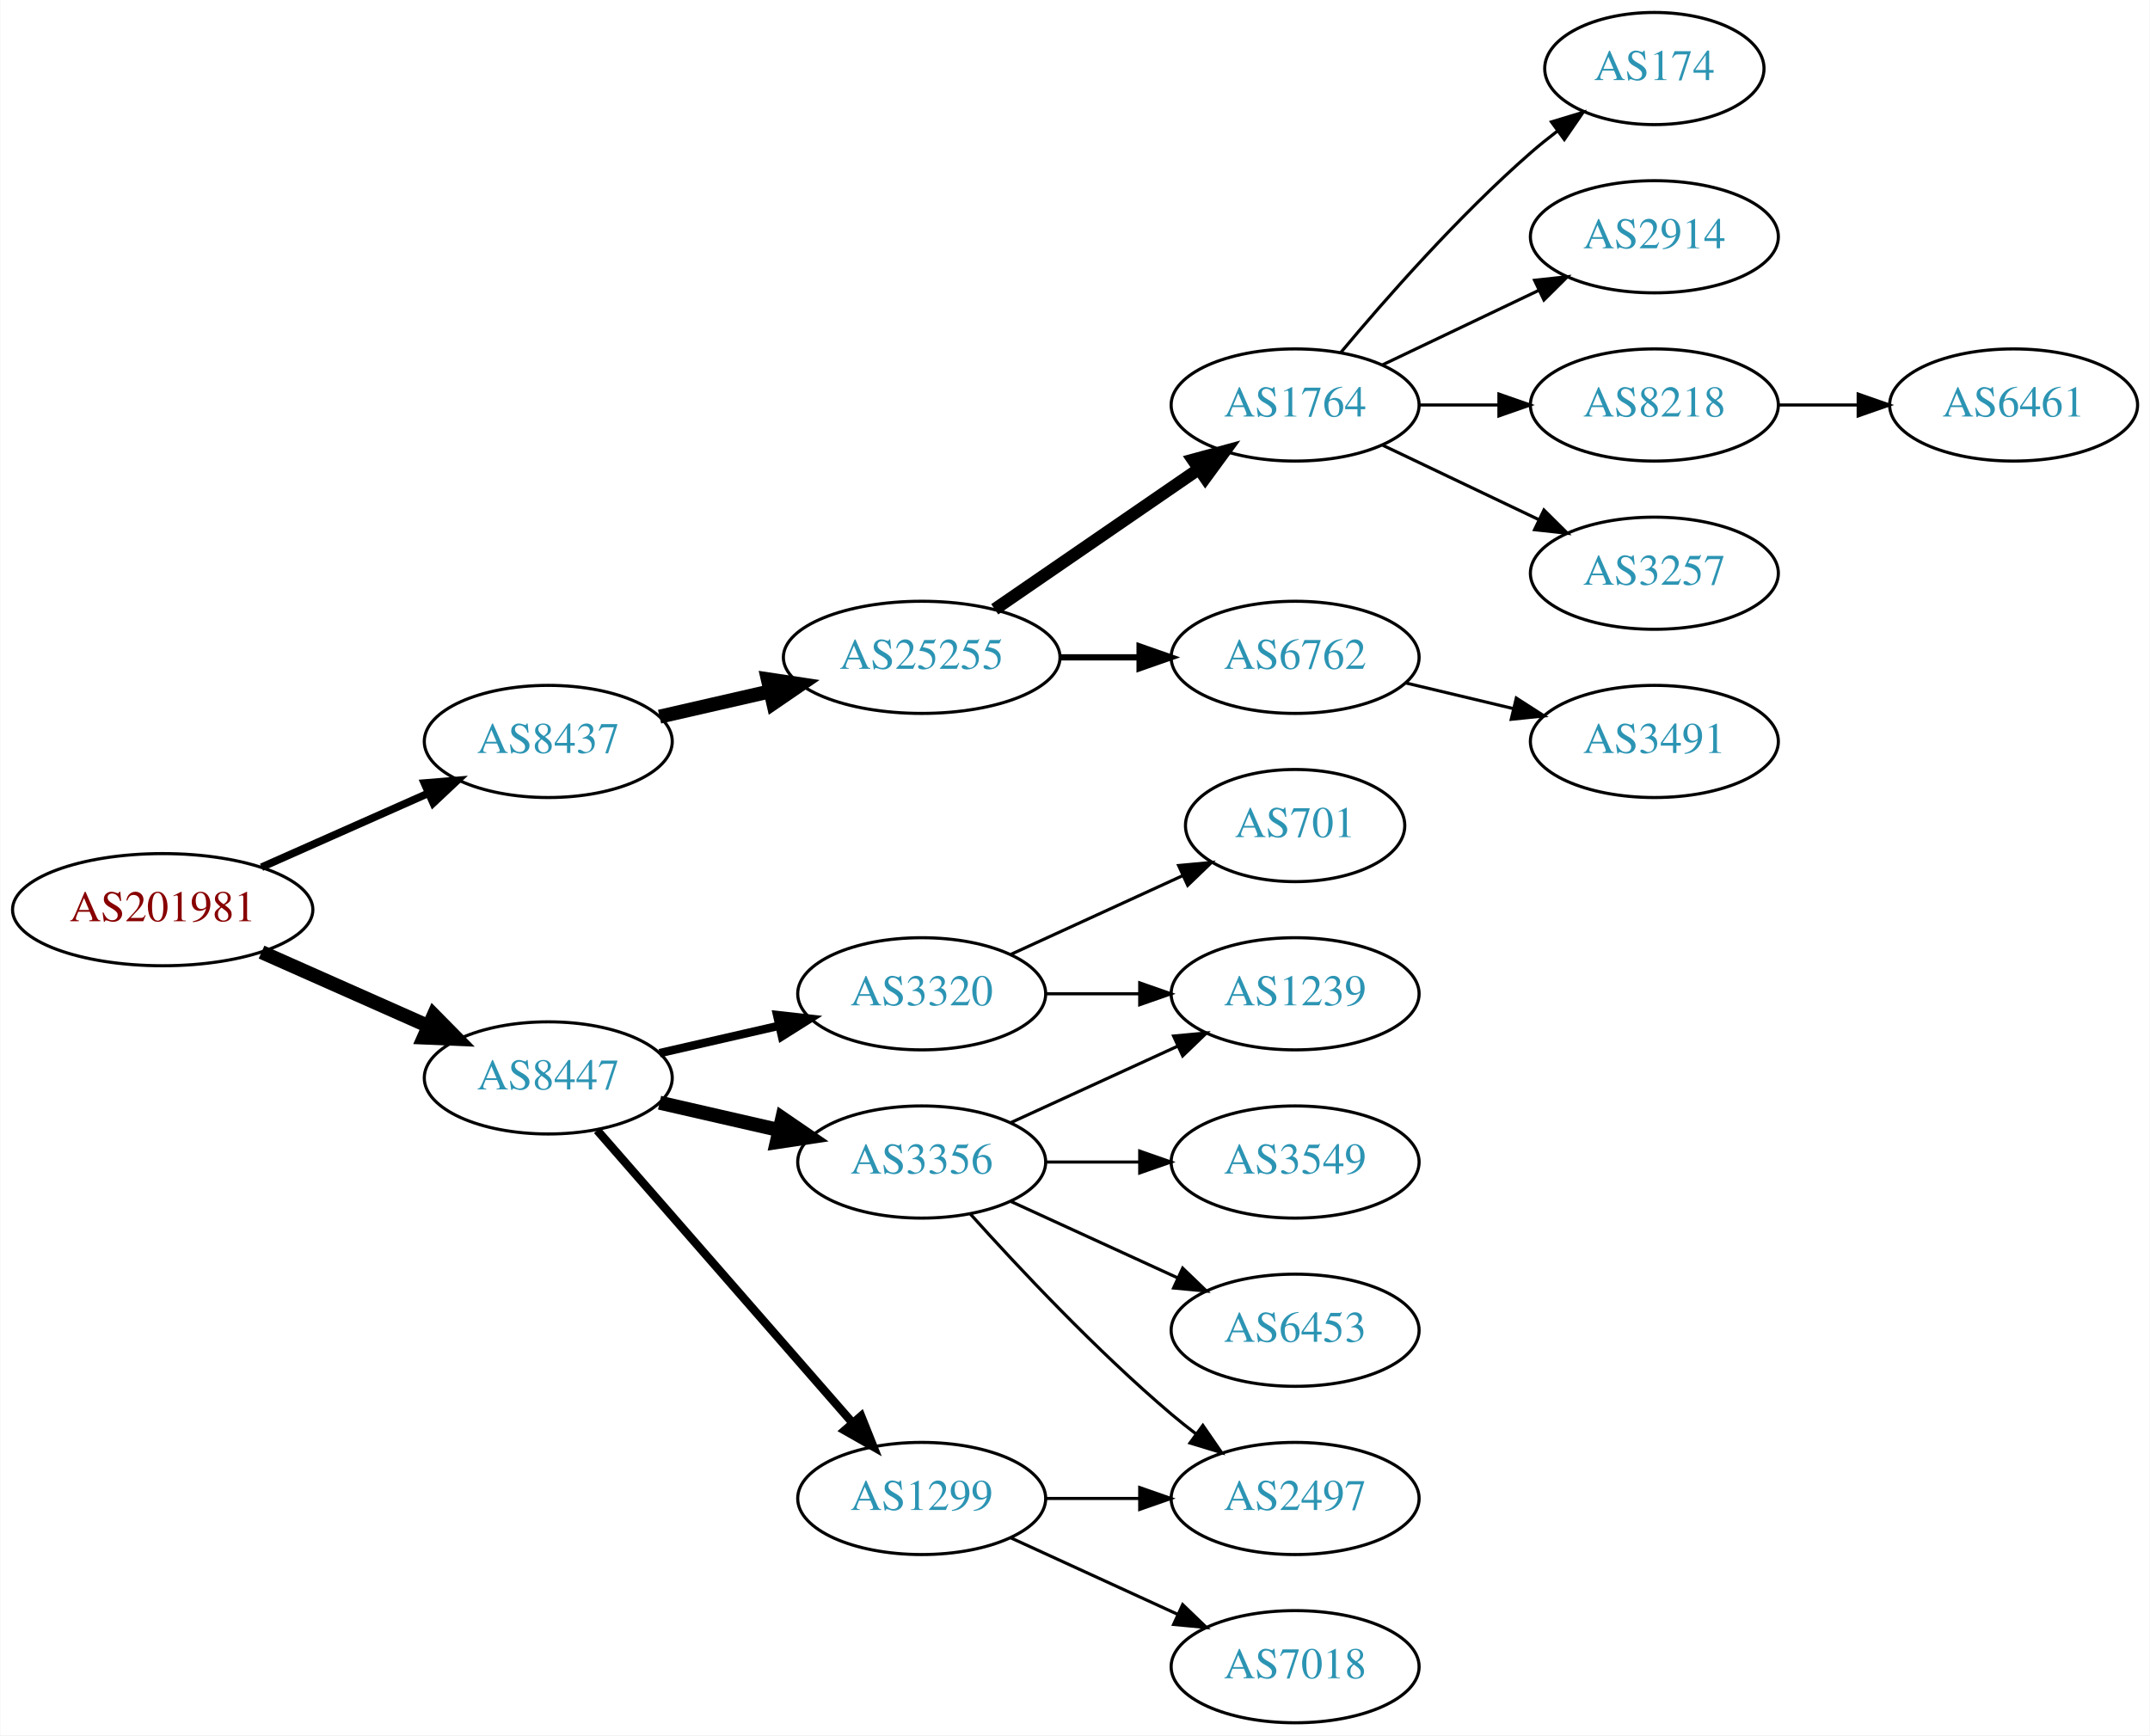
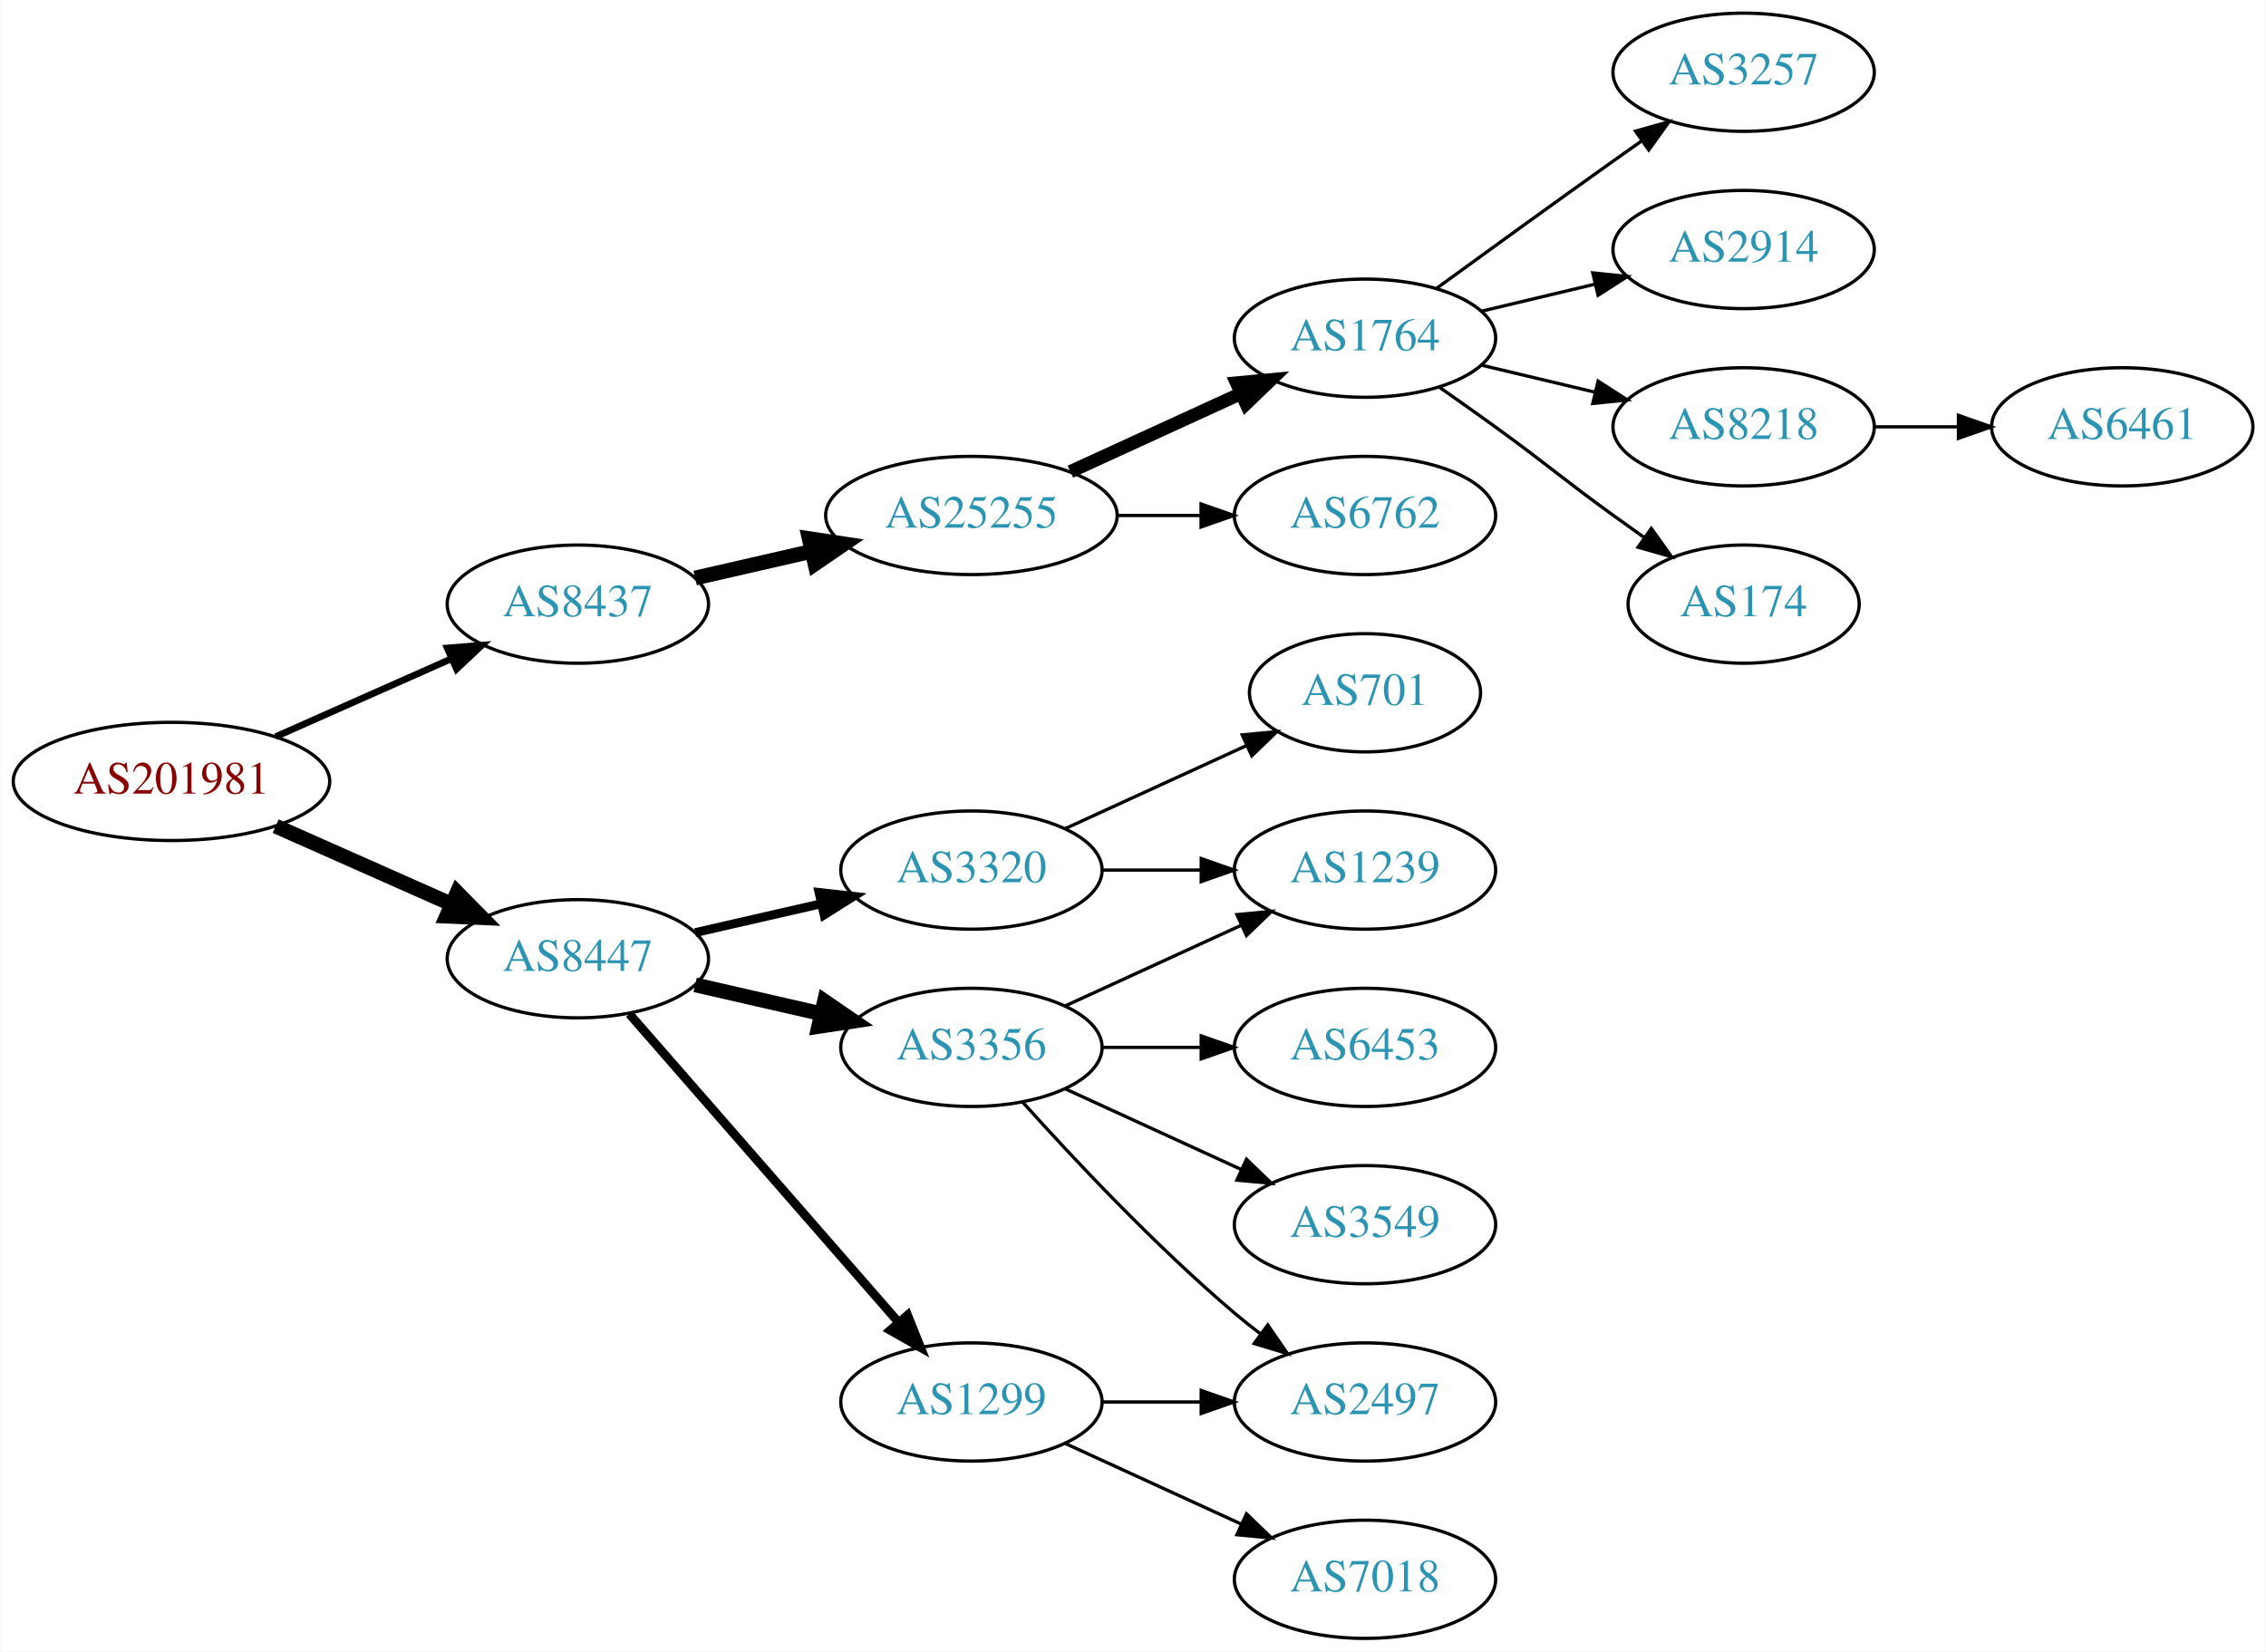
- <svg xmlns="http://www.w3.org/2000/svg" xmlns:xlink="http://www.w3.org/1999/xlink" width="690pt" height="557pt" viewBox="0.00 0.00 689.76 557.00">
-   <g id="graph0" class="graph" transform="scale(1 1) rotate(0) translate(4 553)">
-     <polygon fill="white" stroke="none" points="-4,4 -4,-553 685.755,-553 685.755,4 -4,4" />
+ <svg xmlns="http://www.w3.org/2000/svg" xmlns:xlink="http://www.w3.org/1999/xlink" width="690pt" height="503pt" viewBox="0.00 0.00 689.76 503.00">
+   <g id="graph0" class="graph" transform="scale(1 1) rotate(0) translate(4 499)">
+     <polygon fill="white" stroke="none" points="-4,4 -4,-499 685.755,-499 685.755,4 -4,4" />
    <g id="node1" class="node">
      <g id="a_node1">
        <a xlink:href="/asn/201981" xlink:title="AS201981 ~ Meusburger Georg GmbH &amp; Co KG [AT]">
          <ellipse fill="#ffffff" stroke="black" cx="48.096" cy="-261" rx="48.192" ry="18" />
          <text text-anchor="middle" x="48.096" y="-257.3" font-family="Times,serif" font-size="14.00" fill="#880000">AS201981</text>
        </a>
      </g>
    </g>
    <g id="node2" class="node">
      <g id="a_node2">
        <a xlink:href="/asn/8437" xlink:title="AS8437 ~ Hutchison Drei Austria GmbH [AT]">
          <ellipse fill="#ffffff" stroke="black" cx="171.838" cy="-315" rx="39.794" ry="18" />
          <text text-anchor="middle" x="171.838" y="-311.3" font-family="Times,serif" font-size="14.00" fill="#2c94b3">AS8437</text>
        </a>
      </g>
    </g>
    <g id="edge1" class="edge">
-       <path fill="none" stroke="black" stroke-width="2.455" d="M79.816,-274.626C96.101,-281.85 116.238,-290.781 133.427,-298.406" />
-       <polygon fill="black" stroke="black" stroke-width="2.455" points="132.07,-301.633 142.631,-302.488 134.909,-295.234 132.07,-301.633" />
+       <path fill="none" stroke="black" stroke-width="2.045" d="M79.816,-274.626C96.101,-281.85 116.238,-290.781 133.427,-298.406" />
+       <polygon fill="black" stroke="black" stroke-width="2.045" points="132.07,-301.633 142.631,-302.488 134.909,-295.234 132.07,-301.633" />
    </g>
    <g id="node3" class="node">
      <g id="a_node3">
        <a xlink:href="/asn/8447" xlink:title="AS8447 ~ A1 Telekom Austria AG [AT]">
          <ellipse fill="#ffffff" stroke="black" cx="171.838" cy="-207" rx="39.794" ry="18" />
          <text text-anchor="middle" x="171.838" y="-203.3" font-family="Times,serif" font-size="14.00" fill="#2c94b3">AS8447</text>
        </a>
      </g>
    </g>
    <g id="edge2" class="edge">
      <path fill="none" stroke="black" stroke-width="4.5" d="M79.816,-247.374C96.101,-240.15 116.238,-231.219 133.427,-223.594" />
      <polygon fill="black" stroke="black" stroke-width="4.5" points="135.086,-227.166 142.631,-219.512 131.893,-219.967 135.086,-227.166" />
    </g>
    <g id="node4" class="node">
      <g id="a_node4">
        <a xlink:href="/asn/25255" xlink:title="AS25255 ~ ==&gt; TELE2 AUSTRIA &lt;== [AT]">
          <ellipse fill="#ffffff" stroke="black" cx="291.681" cy="-342" rx="44.393" ry="18" />
          <text text-anchor="middle" x="291.681" y="-338.3" font-family="Times,serif" font-size="14.00" fill="#2c94b3">AS25255</text>
        </a>
      </g>
    </g>
    <g id="edge3" class="edge">
      <path fill="none" stroke="black" stroke-width="4.5" d="M207.557,-322.955C218.696,-325.507 231.231,-328.379 243.124,-331.104" />
      <polygon fill="black" stroke="black" stroke-width="4.5" points="242.291,-334.953 252.918,-333.348 244.05,-327.276 242.291,-334.953" />
    </g>
+     <g id="node12" class="node">
+       <g id="a_node12">
+         <a xlink:href="/asn/3356" xlink:title="AS3356 ~ Level 3 Parent, LLC [US]">
+           <ellipse fill="#ffffff" stroke="black" cx="291.681" cy="-180" rx="39.794" ry="18" />
+           <text text-anchor="middle" x="291.681" y="-176.3" font-family="Times,serif" font-size="14.00" fill="#2c94b3">AS3356</text>
+         </a>
+       </g>
+     </g>
+     <g id="edge11" class="edge">
+       <path fill="none" stroke="black" stroke-width="4.5" d="M207.557,-199.045C219.557,-196.296 233.178,-193.175 245.871,-190.267" />
+       <polygon fill="black" stroke="black" stroke-width="4.5" points="246.934,-194.063 255.802,-187.991 245.175,-186.387 246.934,-194.063" />
+     </g>
    <g id="node13" class="node">
      <g id="a_node13">
        <a xlink:href="/asn/1299" xlink:title="AS1299 ~ Telia Carrier [EU]">
          <ellipse fill="#ffffff" stroke="black" cx="291.681" cy="-72" rx="39.794" ry="18" />
          <text text-anchor="middle" x="291.681" y="-68.3" font-family="Times,serif" font-size="14.00" fill="#2c94b3">AS1299</text>
        </a>
      </g>
    </g>
    <g id="edge12" class="edge">
      <path fill="none" stroke="black" stroke-width="2.7" d="M187.525,-190.175C208.101,-166.603 245.639,-123.6 269.312,-96.48" />
      <polygon fill="black" stroke="black" stroke-width="2.7" points="272.24,-98.448 276.179,-88.613 266.966,-93.845 272.24,-98.448" />
    </g>
    <g id="node14" class="node">
      <g id="a_node14">
        <a xlink:href="/asn/3320" xlink:title="AS3320 ~ DTAG [DE]">
          <ellipse fill="#ffffff" stroke="black" cx="291.681" cy="-234" rx="39.794" ry="18" />
          <text text-anchor="middle" x="291.681" y="-230.3" font-family="Times,serif" font-size="14.00" fill="#2c94b3">AS3320</text>
        </a>
      </g>
    </g>
    <g id="edge13" class="edge">
      <path fill="none" stroke="black" stroke-width="2.7" d="M207.557,-214.955C219.557,-217.704 233.178,-220.825 245.871,-223.733" />
      <polygon fill="black" stroke="black" stroke-width="2.7" points="245.273,-227.187 255.802,-226.009 246.836,-220.364 245.273,-227.187" />
    </g>
-     <g id="node15" class="node">
-       <g id="a_node15">
-         <a xlink:href="/asn/3356" xlink:title="AS3356 ~ Level 3 Parent, LLC [US]">
-           <ellipse fill="#ffffff" stroke="black" cx="291.681" cy="-180" rx="39.794" ry="18" />
-           <text text-anchor="middle" x="291.681" y="-176.3" font-family="Times,serif" font-size="14.00" fill="#2c94b3">AS3356</text>
-         </a>
-       </g>
-     </g>
-     <g id="edge14" class="edge">
-       <path fill="none" stroke="black" stroke-width="4.5" d="M207.557,-199.045C219.557,-196.296 233.178,-193.175 245.871,-190.267" />
-       <polygon fill="black" stroke="black" stroke-width="4.5" points="246.934,-194.063 255.802,-187.991 245.175,-186.387 246.934,-194.063" />
-     </g>
    <g id="node5" class="node">
      <g id="a_node5">
        <a xlink:href="/asn/1764" xlink:title="AS1764 ~ NEXTLAYER-AS [AT]">
-           <ellipse fill="#ffffff" stroke="black" cx="411.523" cy="-423" rx="39.794" ry="18" />
-           <text text-anchor="middle" x="411.523" y="-419.3" font-family="Times,serif" font-size="14.00" fill="#2c94b3">AS1764</text>
+           <ellipse fill="#ffffff" stroke="black" cx="411.523" cy="-396" rx="39.794" ry="18" />
+           <text text-anchor="middle" x="411.523" y="-392.3" font-family="Times,serif" font-size="14.00" fill="#2c94b3">AS1764</text>
        </a>
      </g>
    </g>
    <g id="edge4" class="edge">
-       <path fill="none" stroke="black" stroke-width="4" d="M315.123,-357.426C333.704,-370.198 360.265,-388.455 380.645,-402.463" />
-       <polygon fill="black" stroke="black" stroke-width="4" points="378.736,-405.398 388.959,-408.178 382.701,-399.629 378.736,-405.398" />
+       <path fill="none" stroke="black" stroke-width="4" d="M321.81,-355.348C337.421,-362.502 356.819,-371.391 373.491,-379.03" />
+       <polygon fill="black" stroke="black" stroke-width="4" points="372.394,-382.378 382.943,-383.362 375.31,-376.014 372.394,-382.378" />
    </g>
    <g id="node6" class="node">
      <g id="a_node6">
        <a xlink:href="/asn/6762" xlink:title="AS6762 ~ TELECOM ITALIA SPARKLE S.p.A. [IT]">
          <ellipse fill="#ffffff" stroke="black" cx="411.523" cy="-342" rx="39.794" ry="18" />
          <text text-anchor="middle" x="411.523" y="-338.3" font-family="Times,serif" font-size="14.00" fill="#2c94b3">AS6762</text>
        </a>
      </g>
    </g>
    <g id="edge5" class="edge">
-       <path fill="none" stroke="black" stroke-width="2" d="M335.892,-342C344.204,-342 352.967,-342 361.449,-342" />
-       <polygon fill="black" stroke="black" stroke-width="2" points="361.608,-345.5 371.608,-342 361.608,-338.5 361.608,-345.5" />
+       <path fill="none" stroke="black" d="M335.892,-342C344.204,-342 352.967,-342 361.449,-342" />
+       <polygon fill="black" stroke="black" points="361.608,-345.5 371.608,-342 361.608,-338.5 361.608,-345.5" />
    </g>
    <g id="node7" class="node">
      <g id="a_node7">
-         <a xlink:href="/asn/8218" xlink:title="AS8218 ~ legacy Neotelecoms [FR]">
-           <ellipse fill="#ffffff" stroke="black" cx="526.816" cy="-423" rx="39.794" ry="18" />
-           <text text-anchor="middle" x="526.816" y="-419.3" font-family="Times,serif" font-size="14.00" fill="#2c94b3">AS8218</text>
+         <a xlink:href="/asn/3257" xlink:title="AS3257 ~ GTT [DE]">
+           <ellipse fill="#ffffff" stroke="black" cx="526.816" cy="-477" rx="39.794" ry="18" />
+           <text text-anchor="middle" x="526.816" y="-473.3" font-family="Times,serif" font-size="14.00" fill="#2c94b3">AS3257</text>
        </a>
      </g>
    </g>
    <g id="edge6" class="edge">
-       <path fill="none" stroke="black" d="M451.195,-423C459.398,-423 468.162,-423 476.694,-423" />
-       <polygon fill="black" stroke="black" points="476.934,-426.5 486.934,-423 476.933,-419.5 476.934,-426.5" />
+       <path fill="none" stroke="black" d="M433.371,-411.222C448.305,-422.091 468.919,-437.025 487.17,-450 489.99,-452.005 492.933,-454.085 495.881,-456.159" />
+       <polygon fill="black" stroke="black" points="493.908,-459.05 504.106,-461.926 497.927,-453.319 493.908,-459.05" />
    </g>
    <g id="node8" class="node">
      <g id="a_node8">
-         <a xlink:href="/asn/3257" xlink:title="AS3257 ~ GTT [DE]">
-           <ellipse fill="#ffffff" stroke="black" cx="526.816" cy="-369" rx="39.794" ry="18" />
-           <text text-anchor="middle" x="526.816" y="-365.3" font-family="Times,serif" font-size="14.00" fill="#2c94b3">AS3257</text>
+         <a xlink:href="/asn/2914" xlink:title="AS2914 ~ NTT America, Inc. [US]">
+           <ellipse fill="#ffffff" stroke="black" cx="526.816" cy="-423" rx="39.794" ry="18" />
+           <text text-anchor="middle" x="526.816" y="-419.3" font-family="Times,serif" font-size="14.00" fill="#2c94b3">AS2914</text>
        </a>
      </g>
    </g>
    <g id="edge7" class="edge">
-       <path fill="none" stroke="black" d="M439.66,-410.066C454.654,-402.919 473.475,-393.948 489.698,-386.215" />
-       <polygon fill="black" stroke="black" points="491.38,-389.291 498.901,-381.829 488.368,-382.972 491.38,-389.291" />
+       <path fill="none" stroke="black" d="M447.13,-404.248C458.002,-406.838 470.156,-409.735 481.598,-412.462" />
+       <polygon fill="black" stroke="black" points="480.882,-415.889 491.421,-414.803 482.505,-409.08 480.882,-415.889" />
    </g>
    <g id="node9" class="node">
      <g id="a_node9">
-         <a xlink:href="/asn/174" xlink:title="AS174 ~ Cogent Communications [US]">
-           <ellipse fill="#ffffff" stroke="black" cx="526.816" cy="-531" rx="35.194" ry="18" />
-           <text text-anchor="middle" x="526.816" y="-527.3" font-family="Times,serif" font-size="14.00" fill="#2c94b3">AS174</text>
+         <a xlink:href="/asn/8218" xlink:title="AS8218 ~ legacy Neotelecoms [FR]">
+           <ellipse fill="#ffffff" stroke="black" cx="526.816" cy="-369" rx="39.794" ry="18" />
+           <text text-anchor="middle" x="526.816" y="-365.3" font-family="Times,serif" font-size="14.00" fill="#2c94b3">AS8218</text>
        </a>
      </g>
    </g>
    <g id="edge8" class="edge">
-       <path fill="none" stroke="black" d="M426.153,-439.817C440.436,-456.929 463.982,-483.745 487.17,-504 489.839,-506.332 492.712,-508.648 495.642,-510.886" />
-       <polygon fill="black" stroke="black" points="493.793,-513.87 503.934,-516.939 497.92,-508.216 493.793,-513.87" />
+       <path fill="none" stroke="black" d="M447.13,-387.752C458.002,-385.162 470.156,-382.265 481.598,-379.538" />
+       <polygon fill="black" stroke="black" points="482.505,-382.92 491.421,-377.197 480.882,-376.111 482.505,-382.92" />
    </g>
    <g id="node10" class="node">
      <g id="a_node10">
-         <a xlink:href="/asn/2914" xlink:title="AS2914 ~ NTT America, Inc. [US]">
-           <ellipse fill="#ffffff" stroke="black" cx="526.816" cy="-477" rx="39.794" ry="18" />
-           <text text-anchor="middle" x="526.816" y="-473.3" font-family="Times,serif" font-size="14.00" fill="#2c94b3">AS2914</text>
+         <a xlink:href="/asn/174" xlink:title="AS174 ~ Cogent Communications [US]">
+           <ellipse fill="#ffffff" stroke="black" cx="526.816" cy="-315" rx="35.194" ry="18" />
+           <text text-anchor="middle" x="526.816" y="-311.3" font-family="Times,serif" font-size="14.00" fill="#2c94b3">AS174</text>
        </a>
      </g>
    </g>
    <g id="edge9" class="edge">
-       <path fill="none" stroke="black" d="M439.66,-435.934C454.654,-443.081 473.475,-452.052 489.698,-459.785" />
-       <polygon fill="black" stroke="black" points="488.368,-463.028 498.901,-464.171 491.38,-456.709 488.368,-463.028" />
-     </g>
-     <g id="node12" class="node">
-       <g id="a_node12">
-         <a xlink:href="/asn/3491" xlink:title="AS3491 ~ PCCW Global, Inc. [US]">
-           <ellipse fill="#ffffff" stroke="black" cx="526.816" cy="-315" rx="39.794" ry="18" />
-           <text text-anchor="middle" x="526.816" y="-311.3" font-family="Times,serif" font-size="14.00" fill="#2c94b3">AS3491</text>
-         </a>
-       </g>
-     </g>
-     <g id="edge11" class="edge">
-       <path fill="none" stroke="black" d="M447.13,-333.752C458.002,-331.162 470.156,-328.265 481.598,-325.538" />
-       <polygon fill="black" stroke="black" points="482.505,-328.92 491.421,-323.197 480.882,-322.111 482.505,-328.92" />
+       <path fill="none" stroke="black" d="M434.28,-380.991C439.815,-377.121 445.733,-372.936 451.17,-369 467.369,-357.271 470.97,-353.729 487.17,-342 490.198,-339.807 493.377,-337.537 496.556,-335.287" />
+       <polygon fill="black" stroke="black" points="498.698,-338.059 504.866,-329.445 494.672,-332.333 498.698,-338.059" />
    </g>
    <g id="node11" class="node">
      <g id="a_node11">
        <a xlink:href="/asn/6461" xlink:title="AS6461 ~ Zayo Bandwidth [US]">
-           <ellipse fill="#ffffff" stroke="black" cx="642.109" cy="-423" rx="39.794" ry="18" />
-           <text text-anchor="middle" x="642.109" y="-419.3" font-family="Times,serif" font-size="14.00" fill="#2c94b3">AS6461</text>
+           <ellipse fill="#ffffff" stroke="black" cx="642.109" cy="-369" rx="39.794" ry="18" />
+           <text text-anchor="middle" x="642.109" y="-365.3" font-family="Times,serif" font-size="14.00" fill="#2c94b3">AS6461</text>
        </a>
      </g>
    </g>
    <g id="edge10" class="edge">
-       <path fill="none" stroke="black" d="M566.488,-423C574.691,-423 583.455,-423 591.987,-423" />
-       <polygon fill="black" stroke="black" points="592.227,-426.5 602.226,-423 592.226,-419.5 592.227,-426.5" />
+       <path fill="none" stroke="black" d="M566.488,-369C574.691,-369 583.455,-369 591.987,-369" />
+       <polygon fill="black" stroke="black" points="592.227,-372.5 602.226,-369 592.226,-365.5 592.227,-372.5" />
+     </g>
+     <g id="node15" class="node">
+       <g id="a_node15">
+         <a xlink:href="/asn/2497" xlink:title="AS2497 ~ Internet Initiative Japan Inc. [JP]">
+           <ellipse fill="#ffffff" stroke="black" cx="411.523" cy="-72" rx="39.794" ry="18" />
+           <text text-anchor="middle" x="411.523" y="-68.3" font-family="Times,serif" font-size="14.00" fill="#2c94b3">AS2497</text>
+         </a>
+       </g>
+     </g>
+     <g id="edge14" class="edge">
+       <path fill="none" stroke="black" d="M307.327,-163.275C322.627,-146.235 347.725,-119.477 371.877,-99 374.374,-96.883 377.034,-94.768 379.746,-92.707" />
+       <polygon fill="black" stroke="black" points="381.912,-95.459 387.922,-86.734 377.782,-89.806 381.912,-95.459" />
    </g>
    <g id="node16" class="node">
      <g id="a_node16">
+         <a xlink:href="/asn/6453" xlink:title="AS6453 ~ TATA COMMUNICATIONS (AMERICA) INC [US]">
+           <ellipse fill="#ffffff" stroke="black" cx="411.523" cy="-180" rx="39.794" ry="18" />
+           <text text-anchor="middle" x="411.523" y="-176.3" font-family="Times,serif" font-size="14.00" fill="#2c94b3">AS6453</text>
+         </a>
+       </g>
+     </g>
+     <g id="edge15" class="edge">
+       <path fill="none" stroke="black" d="M331.593,-180C341.146,-180 351.496,-180 361.459,-180" />
+       <polygon fill="black" stroke="black" points="361.651,-183.5 371.651,-180 361.651,-176.5 361.651,-183.5" />
+     </g>
+     <g id="node17" class="node">
+       <g id="a_node17">
+         <a xlink:href="/asn/1239" xlink:title="AS1239 ~ Sprint [US]">
+           <ellipse fill="#ffffff" stroke="black" cx="411.523" cy="-234" rx="39.794" ry="18" />
+           <text text-anchor="middle" x="411.523" y="-230.3" font-family="Times,serif" font-size="14.00" fill="#2c94b3">AS1239</text>
+         </a>
+       </g>
+     </g>
+     <g id="edge16" class="edge">
+       <path fill="none" stroke="black" d="M320.309,-192.661C336.266,-199.973 356.537,-209.261 373.82,-217.181" />
+       <polygon fill="black" stroke="black" points="372.518,-220.435 383.067,-221.419 375.434,-214.071 372.518,-220.435" />
+     </g>
+     <g id="node18" class="node">
+       <g id="a_node18">
+         <a xlink:href="/asn/3549" xlink:title="AS3549 ~ Level 3 Parent, LLC [US]">
+           <ellipse fill="#ffffff" stroke="black" cx="411.523" cy="-126" rx="39.794" ry="18" />
+           <text text-anchor="middle" x="411.523" y="-122.3" font-family="Times,serif" font-size="14.00" fill="#2c94b3">AS3549</text>
+         </a>
+       </g>
+     </g>
+     <g id="edge17" class="edge">
+       <path fill="none" stroke="black" d="M320.309,-167.339C336.266,-160.027 356.537,-150.739 373.82,-142.819" />
+       <polygon fill="black" stroke="black" points="375.434,-145.929 383.067,-138.581 372.518,-139.565 375.434,-145.929" />
+     </g>
+     <g id="edge18" class="edge">
+       <path fill="none" stroke="black" d="M331.593,-72C341.146,-72 351.496,-72 361.459,-72" />
+       <polygon fill="black" stroke="black" points="361.651,-75.5 371.651,-72 361.651,-68.5 361.651,-75.5" />
+     </g>
+     <g id="node19" class="node">
+       <g id="a_node19">
        <a xlink:href="/asn/7018" xlink:title="AS7018 ~ AT&amp;T Services, Inc. [US]">
          <ellipse fill="#ffffff" stroke="black" cx="411.523" cy="-18" rx="39.794" ry="18" />
          <text text-anchor="middle" x="411.523" y="-14.3" font-family="Times,serif" font-size="14.00" fill="#2c94b3">AS7018</text>
        </a>
      </g>
    </g>
-     <g id="edge15" class="edge">
+     <g id="edge19" class="edge">
      <path fill="none" stroke="black" d="M320.309,-59.339C336.266,-52.027 356.537,-42.739 373.82,-34.819" />
      <polygon fill="black" stroke="black" points="375.434,-37.929 383.067,-30.581 372.518,-31.565 375.434,-37.929" />
    </g>
-     <g id="node17" class="node">
-       <g id="a_node17">
-         <a xlink:href="/asn/2497" xlink:title="AS2497 ~ Internet Initiative Japan Inc. [JP]">
-           <ellipse fill="#ffffff" stroke="black" cx="411.523" cy="-72" rx="39.794" ry="18" />
-           <text text-anchor="middle" x="411.523" y="-68.3" font-family="Times,serif" font-size="14.00" fill="#2c94b3">AS2497</text>
-         </a>
-       </g>
-     </g>
-     <g id="edge16" class="edge">
-       <path fill="none" stroke="black" d="M331.593,-72C341.146,-72 351.496,-72 361.459,-72" />
-       <polygon fill="black" stroke="black" points="361.651,-75.5 371.651,-72 361.651,-68.5 361.651,-75.5" />
-     </g>
-     <g id="node18" class="node">
-       <g id="a_node18">
-         <a xlink:href="/asn/1239" xlink:title="AS1239 ~ Sprint [US]">
-           <ellipse fill="#ffffff" stroke="black" cx="411.523" cy="-234" rx="39.794" ry="18" />
-           <text text-anchor="middle" x="411.523" y="-230.3" font-family="Times,serif" font-size="14.00" fill="#2c94b3">AS1239</text>
-         </a>
-       </g>
-     </g>
-     <g id="edge17" class="edge">
+     <g id="edge20" class="edge">
      <path fill="none" stroke="black" d="M331.593,-234C341.146,-234 351.496,-234 361.459,-234" />
      <polygon fill="black" stroke="black" points="361.651,-237.5 371.651,-234 361.651,-230.5 361.651,-237.5" />
    </g>
-     <g id="node19" class="node">
-       <g id="a_node19">
+     <g id="node20" class="node">
+       <g id="a_node20">
        <a xlink:href="/asn/701" xlink:title="AS701 ~ UUNET [US]">
          <ellipse fill="#ffffff" stroke="black" cx="411.523" cy="-288" rx="35.194" ry="18" />
          <text text-anchor="middle" x="411.523" y="-284.3" font-family="Times,serif" font-size="14.00" fill="#2c94b3">AS701</text>
        </a>
      </g>
    </g>
-     <g id="edge18" class="edge">
+     <g id="edge21" class="edge">
      <path fill="none" stroke="black" d="M320.309,-246.661C336.726,-254.183 357.707,-263.798 375.304,-271.861" />
      <polygon fill="black" stroke="black" points="374.132,-275.174 384.681,-276.158 377.048,-268.811 374.132,-275.174" />
    </g>
-     <g id="edge19" class="edge">
-       <path fill="none" stroke="black" d="M307.327,-163.275C322.627,-146.235 347.725,-119.477 371.877,-99 374.374,-96.883 377.034,-94.768 379.746,-92.707" />
-       <polygon fill="black" stroke="black" points="381.912,-95.459 387.922,-86.734 377.782,-89.806 381.912,-95.459" />
-     </g>
-     <g id="edge22" class="edge">
-       <path fill="none" stroke="black" d="M320.309,-192.661C336.266,-199.973 356.537,-209.261 373.82,-217.181" />
-       <polygon fill="black" stroke="black" points="372.518,-220.435 383.067,-221.419 375.434,-214.071 372.518,-220.435" />
-     </g>
-     <g id="node20" class="node">
-       <g id="a_node20">
-         <a xlink:href="/asn/3549" xlink:title="AS3549 ~ Level 3 Parent, LLC [US]">
-           <ellipse fill="#ffffff" stroke="black" cx="411.523" cy="-180" rx="39.794" ry="18" />
-           <text text-anchor="middle" x="411.523" y="-176.3" font-family="Times,serif" font-size="14.00" fill="#2c94b3">AS3549</text>
-         </a>
-       </g>
-     </g>
-     <g id="edge20" class="edge">
-       <path fill="none" stroke="black" d="M331.593,-180C341.146,-180 351.496,-180 361.459,-180" />
-       <polygon fill="black" stroke="black" points="361.651,-183.5 371.651,-180 361.651,-176.5 361.651,-183.5" />
-     </g>
-     <g id="node21" class="node">
-       <g id="a_node21">
-         <a xlink:href="/asn/6453" xlink:title="AS6453 ~ TATA COMMUNICATIONS (AMERICA) INC [US]">
-           <ellipse fill="#ffffff" stroke="black" cx="411.523" cy="-126" rx="39.794" ry="18" />
-           <text text-anchor="middle" x="411.523" y="-122.3" font-family="Times,serif" font-size="14.00" fill="#2c94b3">AS6453</text>
-         </a>
-       </g>
-     </g>
-     <g id="edge21" class="edge">
-       <path fill="none" stroke="black" d="M320.309,-167.339C336.266,-160.027 356.537,-150.739 373.82,-142.819" />
-       <polygon fill="black" stroke="black" points="375.434,-145.929 383.067,-138.581 372.518,-139.565 375.434,-145.929" />
-     </g>
  </g>
</svg>
